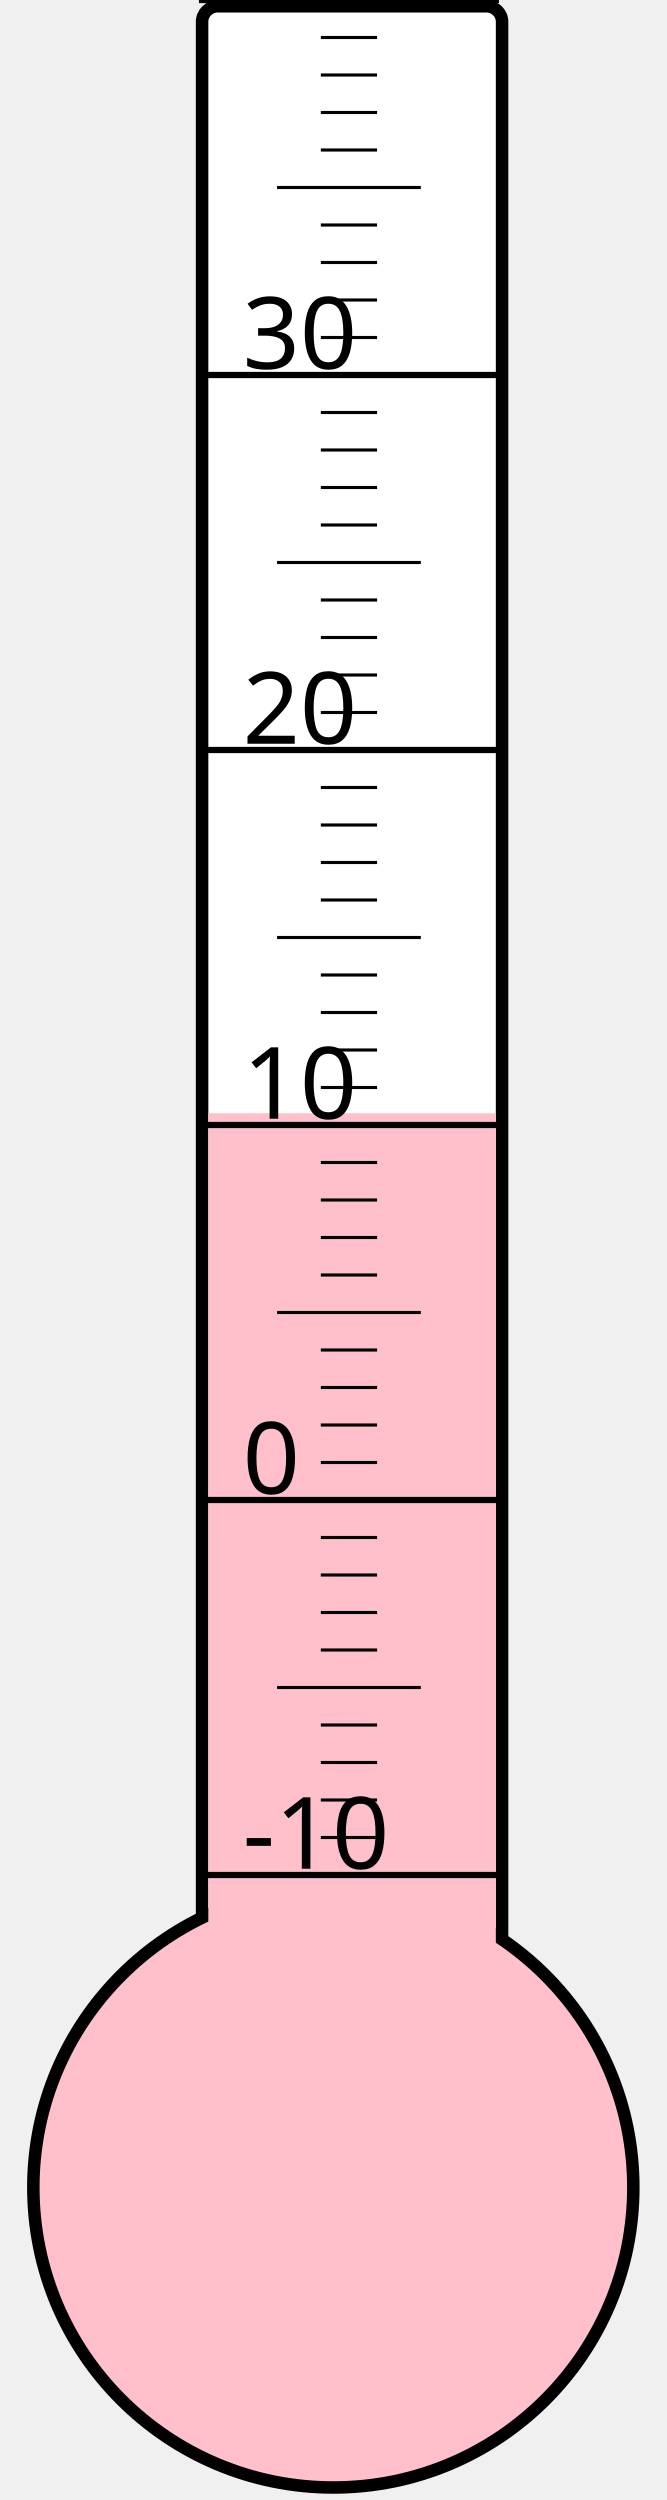
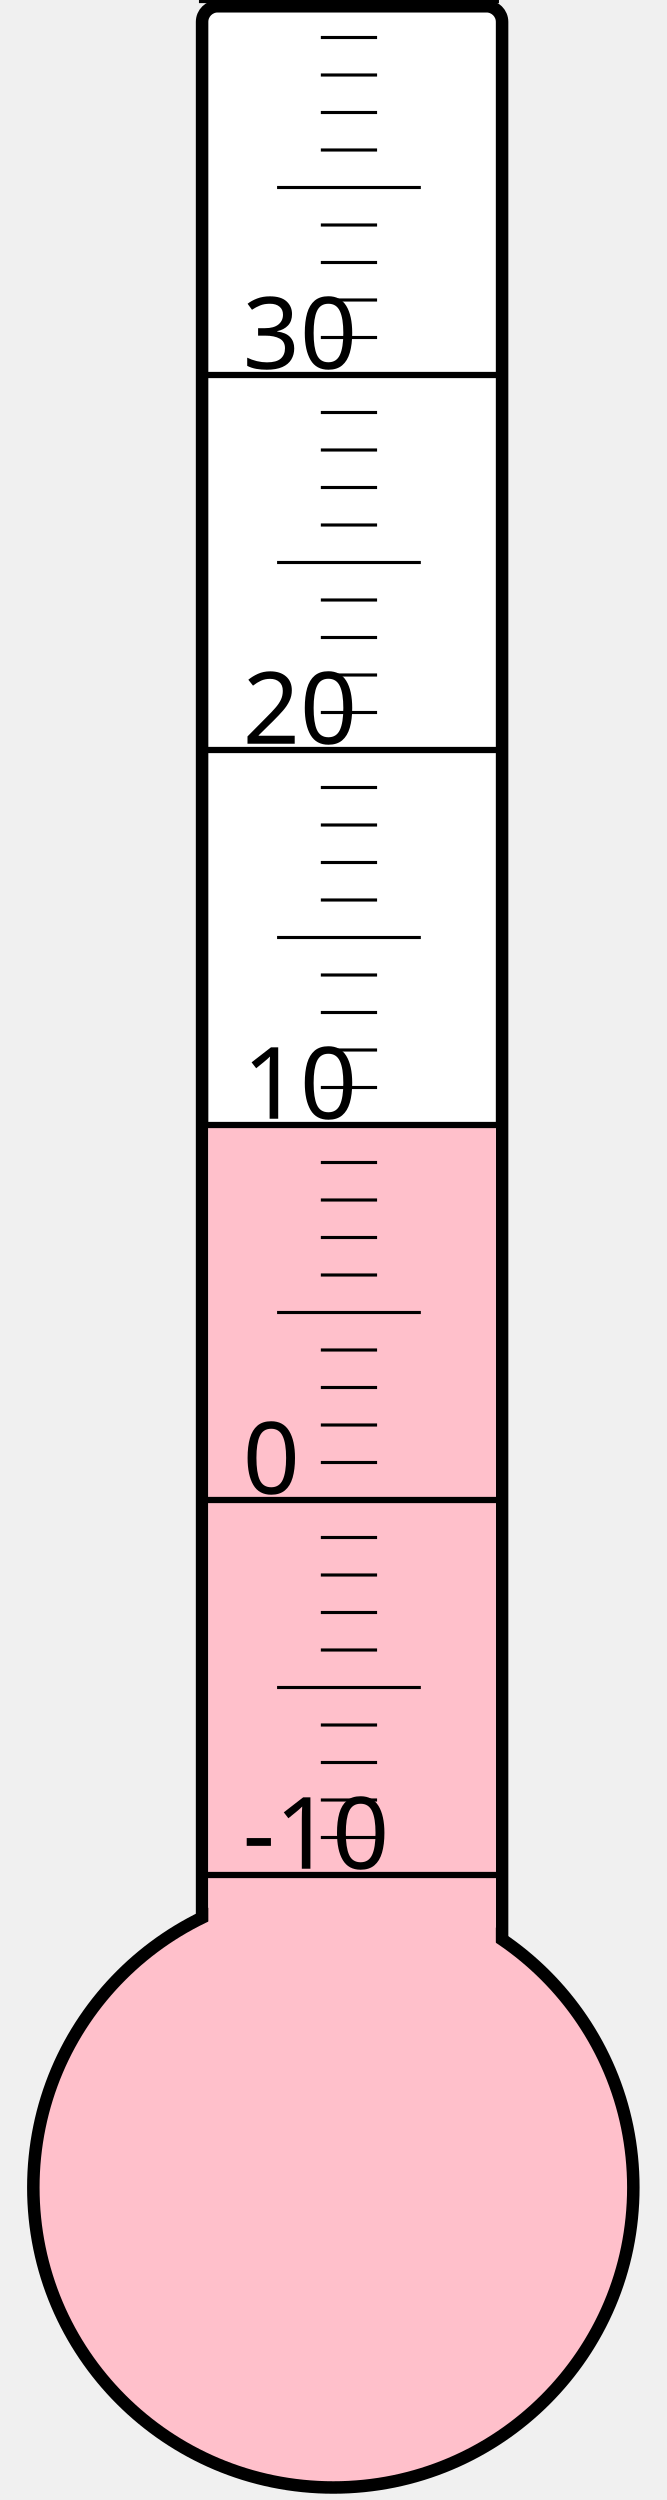
<svg xmlns="http://www.w3.org/2000/svg" width="40px" height="150px" viewBox="0 0 200 800">
  <rect width="200" height="800" x="0" y="0" style="fill: #ffffeb; fill-opacity: 0;" />
  <rect width="96" height="680" x="58" y="2" rx="5" ry="5" style="fill: white; fill-opacity: 1; stroke: black; stroke-width: 4;" />
  <circle cx="100" cy="700" r="96" style="fill: pink; stroke: black; stroke-width: 4;" />
-   <rect width="92" height="343.75" x="60" y="356.25" style="fill: pink; fill-opacity: 1; stroke-width: 0;" />
+   <rect width="92" height="339.25" x="60" y="360.75" style="fill: pink; fill-opacity: 1; stroke-width: 0;" />
  <text x="71" y="598" style="font-family: sans-serif; font-size: 24pt;">-10</text>
  <text x="71" y="478" style="font-family: sans-serif; font-size: 24pt;">0</text>
  <text x="71" y="358" style="font-family: sans-serif; font-size: 24pt;">10</text>
  <text x="71" y="238" style="font-family: sans-serif; font-size: 24pt;">20</text>
  <text x="71" y="118" style="font-family: sans-serif; font-size: 24pt;">30</text>
  <g style="stroke: black;">
    <line x1="57" y1="600" x2="153" y2="600" style="stroke-width: 2;" />
    <line x1="96" y1="588" x2="114" y2="588" style="stroke-width: 1;" />
    <line x1="96" y1="576" x2="114" y2="576" style="stroke-width: 1;" />
    <line x1="96" y1="564" x2="114" y2="564" style="stroke-width: 1;" />
    <line x1="96" y1="552" x2="114" y2="552" style="stroke-width: 1;" />
    <line x1="82" y1="540" x2="128" y2="540" style="stroke-width: 1;" />
    <line x1="96" y1="528" x2="114" y2="528" style="stroke-width: 1;" />
    <line x1="96" y1="516" x2="114" y2="516" style="stroke-width: 1;" />
    <line x1="96" y1="504" x2="114" y2="504" style="stroke-width: 1;" />
    <line x1="96" y1="492" x2="114" y2="492" style="stroke-width: 1;" />
    <line x1="57" y1="480" x2="153" y2="480" style="stroke-width: 2;" />
    <line x1="96" y1="468" x2="114" y2="468" style="stroke-width: 1;" />
    <line x1="96" y1="456" x2="114" y2="456" style="stroke-width: 1;" />
    <line x1="96" y1="444" x2="114" y2="444" style="stroke-width: 1;" />
    <line x1="96" y1="432" x2="114" y2="432" style="stroke-width: 1;" />
    <line x1="82" y1="420" x2="128" y2="420" style="stroke-width: 1;" />
    <line x1="96" y1="408" x2="114" y2="408" style="stroke-width: 1;" />
    <line x1="96" y1="396" x2="114" y2="396" style="stroke-width: 1;" />
    <line x1="96" y1="384" x2="114" y2="384" style="stroke-width: 1;" />
    <line x1="96" y1="372" x2="114" y2="372" style="stroke-width: 1;" />
    <line x1="57" y1="360" x2="153" y2="360" style="stroke-width: 2;" />
    <line x1="96" y1="348" x2="114" y2="348" style="stroke-width: 1;" />
    <line x1="96" y1="336" x2="114" y2="336" style="stroke-width: 1;" />
    <line x1="96" y1="324" x2="114" y2="324" style="stroke-width: 1;" />
    <line x1="96" y1="312" x2="114" y2="312" style="stroke-width: 1;" />
    <line x1="82" y1="300" x2="128" y2="300" style="stroke-width: 1;" />
    <line x1="96" y1="288" x2="114" y2="288" style="stroke-width: 1;" />
    <line x1="96" y1="276" x2="114" y2="276" style="stroke-width: 1;" />
    <line x1="96" y1="264" x2="114" y2="264" style="stroke-width: 1;" />
    <line x1="96" y1="252" x2="114" y2="252" style="stroke-width: 1;" />
    <line x1="57" y1="240" x2="153" y2="240" style="stroke-width: 2;" />
    <line x1="96" y1="228" x2="114" y2="228" style="stroke-width: 1;" />
    <line x1="96" y1="216" x2="114" y2="216" style="stroke-width: 1;" />
    <line x1="96" y1="204" x2="114" y2="204" style="stroke-width: 1;" />
    <line x1="96" y1="192" x2="114" y2="192" style="stroke-width: 1;" />
    <line x1="82" y1="180" x2="128" y2="180" style="stroke-width: 1;" />
    <line x1="96" y1="168" x2="114" y2="168" style="stroke-width: 1;" />
    <line x1="96" y1="156" x2="114" y2="156" style="stroke-width: 1;" />
    <line x1="96" y1="144" x2="114" y2="144" style="stroke-width: 1;" />
    <line x1="96" y1="132" x2="114" y2="132" style="stroke-width: 1;" />
    <line x1="57" y1="120" x2="153" y2="120" style="stroke-width: 2;" />
    <line x1="96" y1="108" x2="114" y2="108" style="stroke-width: 1;" />
    <line x1="96" y1="96" x2="114" y2="96" style="stroke-width: 1;" />
    <line x1="96" y1="84" x2="114" y2="84" style="stroke-width: 1;" />
    <line x1="96" y1="72" x2="114" y2="72" style="stroke-width: 1;" />
    <line x1="82" y1="60" x2="128" y2="60" style="stroke-width: 1;" />
    <line x1="96" y1="48" x2="114" y2="48" style="stroke-width: 1;" />
    <line x1="96" y1="36" x2="114" y2="36" style="stroke-width: 1;" />
    <line x1="96" y1="24" x2="114" y2="24" style="stroke-width: 1;" />
    <line x1="96" y1="12" x2="114" y2="12" style="stroke-width: 1;" />
    <line x1="57" y1="0" x2="153" y2="0" style="stroke-width: 2;" />
  </g>
</svg>
